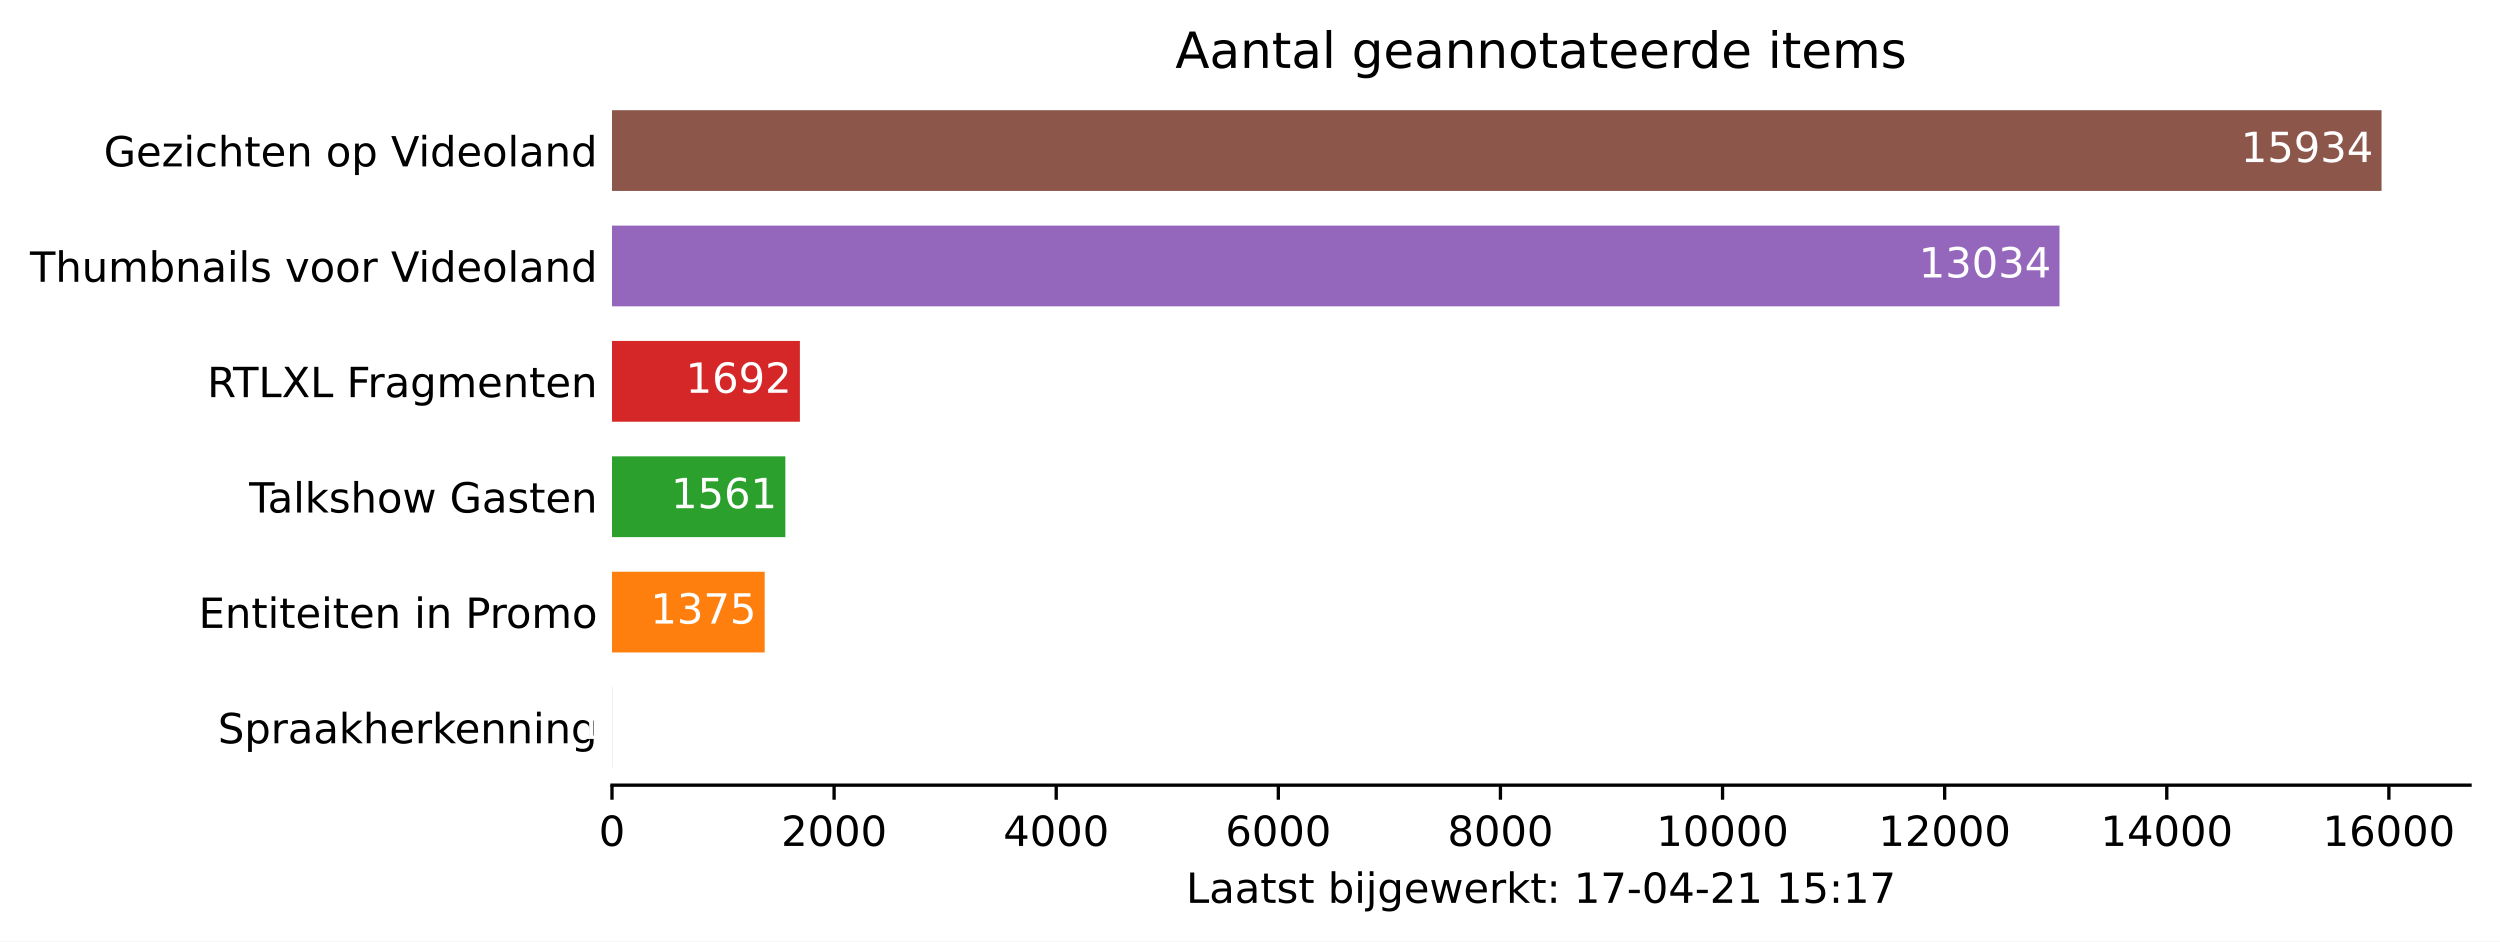
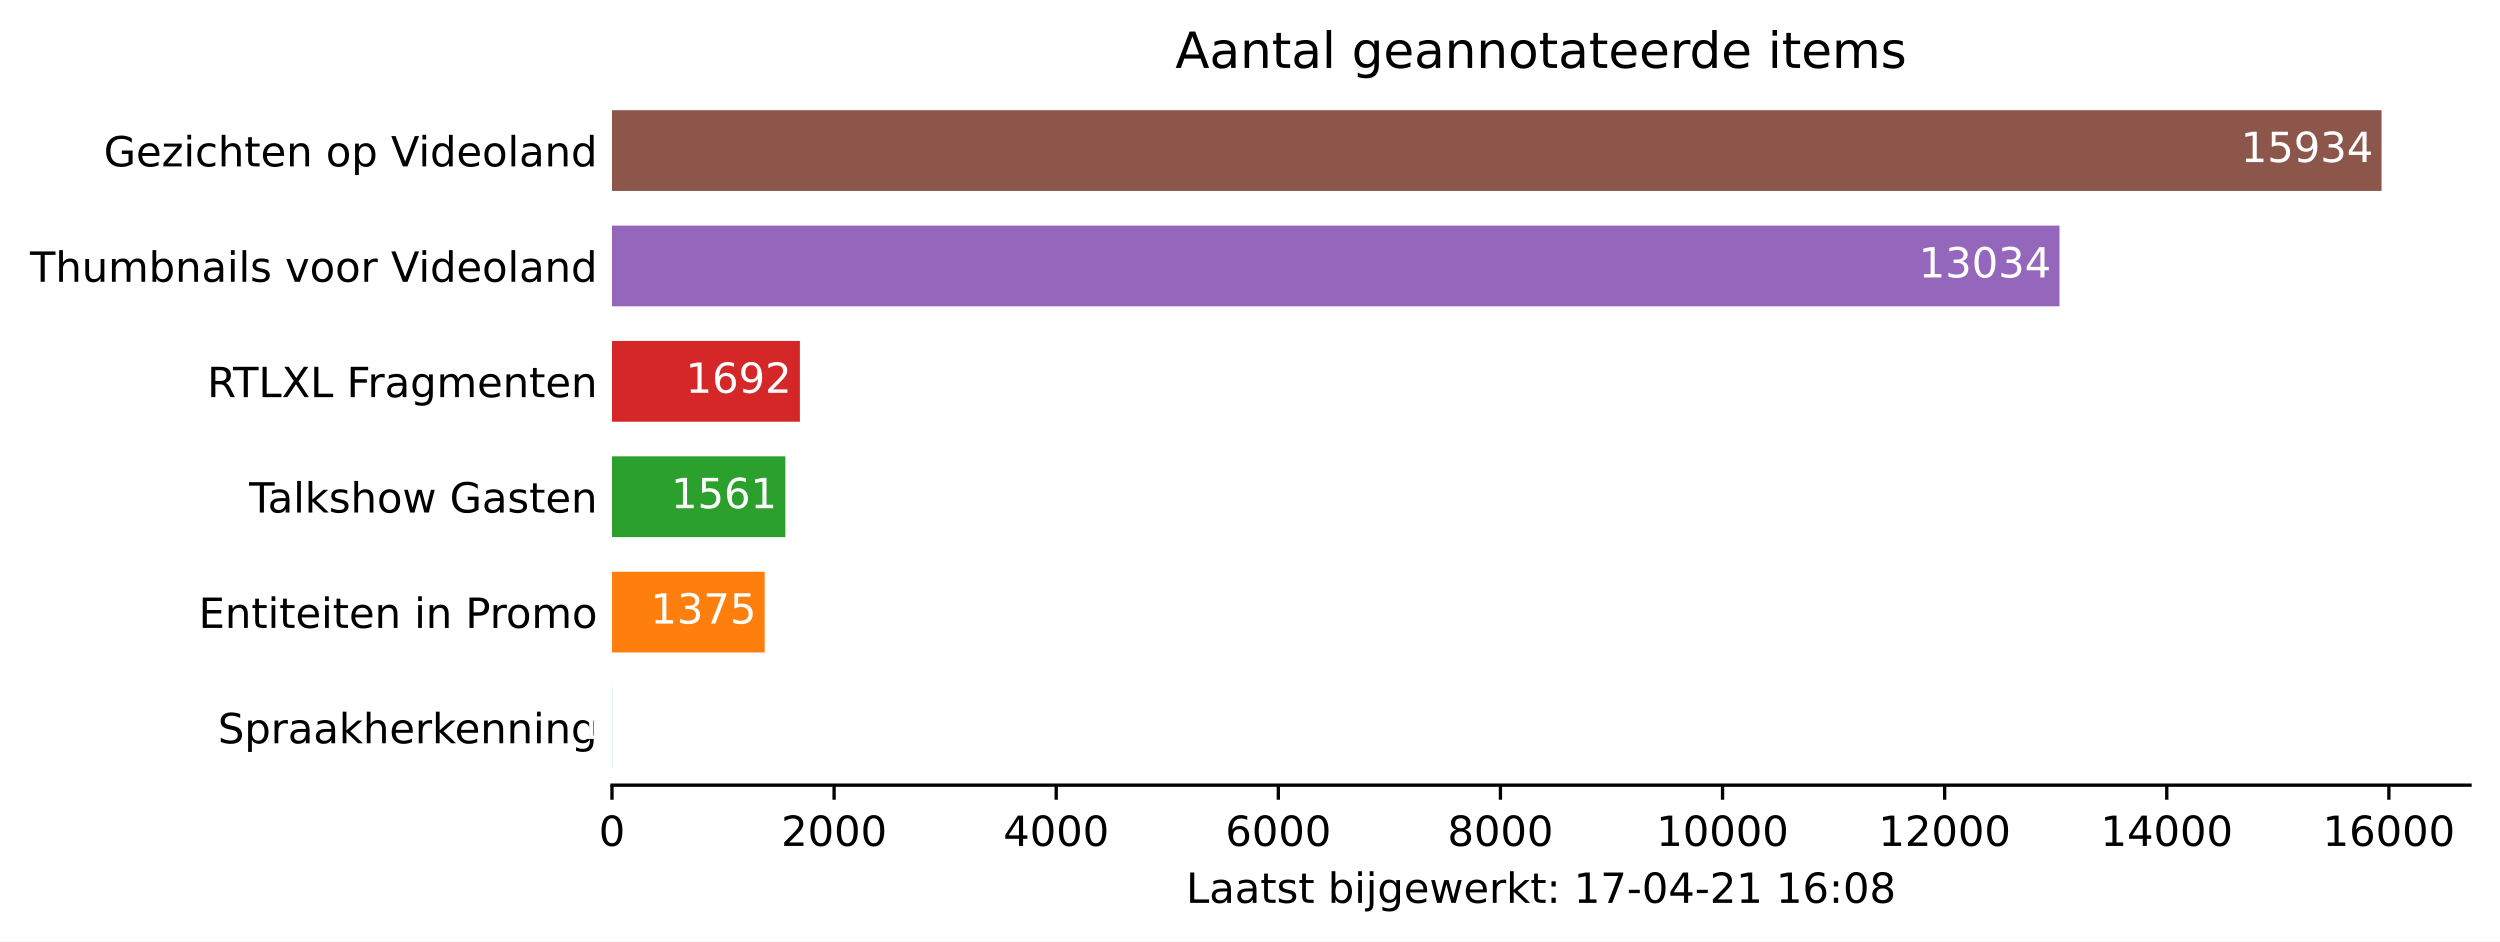
<svg xmlns="http://www.w3.org/2000/svg" xmlns:xlink="http://www.w3.org/1999/xlink" height="226.194pt" version="1.1" viewBox="0 0 600.633 226.194" width="600.633pt">
  <defs>
    <style type="text/css">*{stroke-linecap:butt;stroke-linejoin:round;}</style>
  </defs>
  <g id="figure_1">
    <g id="patch_1">
      <path d="M 0 226.194  L 600.633 226.194  L 600.633 0  L 0 0  z " style="fill:#ffffff;" />
    </g>
    <g id="axes_1">
      <g id="patch_2">
        <path d="M 147.033 188.638  L 593.433 188.638  L 593.433 22.318  L 147.033 22.318  z " style="fill:#ffffff;" />
      </g>
      <g id="patch_3">
-         <path clip-path="url(#p9eb7e53c6d)" d="M 147.033 184.48  L 147.059 184.48  L 147.059 165.076  L 147.033 165.076  z " style="fill:#1f77b4;" />
+         <path clip-path="url(#p9ca177d30a)" d="M 147.033 184.48  L 147.059 184.48  L 147.059 165.076  L 147.033 165.076  z " style="fill:#1f77b4;" />
      </g>
      <g id="patch_4">
-         <path clip-path="url(#p9eb7e53c6d)" d="M 147.033 156.76  L 183.72 156.76  L 183.72 137.356  L 147.033 137.356  z " style="fill:#ff7f0e;" />
+         <path clip-path="url(#p9ca177d30a)" d="M 147.033 156.76  L 183.72 156.76  L 183.72 137.356  L 147.033 137.356  z " style="fill:#ff7f0e;" />
      </g>
      <g id="patch_5">
-         <path clip-path="url(#p9eb7e53c6d)" d="M 147.033 129.04  L 188.683 129.04  L 188.683 109.636  L 147.033 109.636  z " style="fill:#2ca02c;" />
+         <path clip-path="url(#p9ca177d30a)" d="M 147.033 129.04  L 188.683 129.04  L 188.683 109.636  L 147.033 109.636  z " style="fill:#2ca02c;" />
      </g>
      <g id="patch_6">
-         <path clip-path="url(#p9eb7e53c6d)" d="M 147.033 101.32  L 192.178 101.32  L 192.178 81.916  L 147.033 81.916  z " style="fill:#d62728;" />
+         <path clip-path="url(#p9ca177d30a)" d="M 147.033 101.32  L 192.178 101.32  L 192.178 81.916  L 147.033 81.916  z " style="fill:#d62728;" />
      </g>
      <g id="patch_7">
-         <path clip-path="url(#p9eb7e53c6d)" d="M 147.033 73.6  L 494.799 73.6  L 494.799 54.196  L 147.033 54.196  z " style="fill:#9467bd;" />
+         <path clip-path="url(#p9ca177d30a)" d="M 147.033 73.6  L 494.799 73.6  L 494.799 54.196  L 147.033 54.196  z " style="fill:#9467bd;" />
      </g>
      <g id="patch_8">
-         <path clip-path="url(#p9eb7e53c6d)" d="M 147.033 45.88  L 572.176 45.88  L 572.176 26.476  L 147.033 26.476  z " style="fill:#8c564b;" />
+         <path clip-path="url(#p9ca177d30a)" d="M 147.033 45.88  L 572.176 45.88  L 572.176 26.476  L 147.033 26.476  z " style="fill:#8c564b;" />
      </g>
      <g id="matplotlib.axis_1">
        <g id="xtick_1">
          <g id="line2d_1">
            <defs>
-               <path d="M 0 0  L 0 3.5  " id="m1332f712c3" style="stroke:#000000;stroke-width:0.8;" />
+               <path d="M 0 0  L 0 3.5  " id="mca20a10992" style="stroke:#000000;stroke-width:0.8;" />
            </defs>
            <g>
-               <use style="stroke:#000000;stroke-width:0.8;" x="147.033" xlink:href="#m1332f712c3" y="188.638" />
+               <use style="stroke:#000000;stroke-width:0.8;" x="147.033" xlink:href="#mca20a10992" y="188.638" />
            </g>
          </g>
          <g id="text_1">
            <g transform="translate(143.8516 203.2366)scale(0.1 -0.1)">
              <defs>
                <path d="M 2034 4250  Q 1547 4250 1301 3770  Q 1056 3291 1056 2328  Q 1056 1369 1301 889  Q 1547 409 2034 409  Q 2525 409 2770 889  Q 3016 1369 3016 2328  Q 3016 3291 2770 3770  Q 2525 4250 2034 4250  z M 2034 4750  Q 2819 4750 3233 4129  Q 3647 3509 3647 2328  Q 3647 1150 3233 529  Q 2819 -91 2034 -91  Q 1250 -91 836 529  Q 422 1150 422 2328  Q 422 3509 836 4129  Q 1250 4750 2034 4750  z " id="DejaVuSans-30" transform="scale(0.015625)" />
              </defs>
              <use xlink:href="#DejaVuSans-30" />
            </g>
          </g>
        </g>
        <g id="xtick_2">
          <g id="line2d_2">
            <g>
-               <use style="stroke:#000000;stroke-width:0.8;" x="200.396" xlink:href="#m1332f712c3" y="188.638" />
+               <use style="stroke:#000000;stroke-width:0.8;" x="200.396" xlink:href="#mca20a10992" y="188.638" />
            </g>
          </g>
          <g id="text_2">
            <g transform="translate(187.6708 203.2366)scale(0.1 -0.1)">
              <defs>
                <path d="M 1228 531  L 3431 531  L 3431 0  L 469 0  L 469 531  Q 828 903 1448 1529  Q 2069 2156 2228 2338  Q 2531 2678 2651 2914  Q 2772 3150 2772 3378  Q 2772 3750 2511 3984  Q 2250 4219 1831 4219  Q 1534 4219 1204 4116  Q 875 4013 500 3803  L 500 4441  Q 881 4594 1212 4672  Q 1544 4750 1819 4750  Q 2544 4750 2975 4387  Q 3406 4025 3406 3419  Q 3406 3131 3298 2873  Q 3191 2616 2906 2266  Q 2828 2175 2409 1742  Q 1991 1309 1228 531  z " id="DejaVuSans-32" transform="scale(0.015625)" />
              </defs>
              <use xlink:href="#DejaVuSans-32" />
              <use x="63.623" xlink:href="#DejaVuSans-30" />
              <use x="127.246" xlink:href="#DejaVuSans-30" />
              <use x="190.869" xlink:href="#DejaVuSans-30" />
            </g>
          </g>
        </g>
        <g id="xtick_3">
          <g id="line2d_3">
            <g>
-               <use style="stroke:#000000;stroke-width:0.8;" x="253.759" xlink:href="#m1332f712c3" y="188.638" />
+               <use style="stroke:#000000;stroke-width:0.8;" x="253.759" xlink:href="#mca20a10992" y="188.638" />
            </g>
          </g>
          <g id="text_3">
            <g transform="translate(241.0338 203.2366)scale(0.1 -0.1)">
              <defs>
                <path d="M 2419 4116  L 825 1625  L 2419 1625  L 2419 4116  z M 2253 4666  L 3047 4666  L 3047 1625  L 3713 1625  L 3713 1100  L 3047 1100  L 3047 0  L 2419 0  L 2419 1100  L 313 1100  L 313 1709  L 2253 4666  z " id="DejaVuSans-34" transform="scale(0.015625)" />
              </defs>
              <use xlink:href="#DejaVuSans-34" />
              <use x="63.623" xlink:href="#DejaVuSans-30" />
              <use x="127.246" xlink:href="#DejaVuSans-30" />
              <use x="190.869" xlink:href="#DejaVuSans-30" />
            </g>
          </g>
        </g>
        <g id="xtick_4">
          <g id="line2d_4">
            <g>
-               <use style="stroke:#000000;stroke-width:0.8;" x="307.122" xlink:href="#m1332f712c3" y="188.638" />
+               <use style="stroke:#000000;stroke-width:0.8;" x="307.122" xlink:href="#mca20a10992" y="188.638" />
            </g>
          </g>
          <g id="text_4">
            <g transform="translate(294.3968 203.2366)scale(0.1 -0.1)">
              <defs>
                <path d="M 2113 2584  Q 1688 2584 1439 2293  Q 1191 2003 1191 1497  Q 1191 994 1439 701  Q 1688 409 2113 409  Q 2538 409 2786 701  Q 3034 994 3034 1497  Q 3034 2003 2786 2293  Q 2538 2584 2113 2584  z M 3366 4563  L 3366 3988  Q 3128 4100 2886 4159  Q 2644 4219 2406 4219  Q 1781 4219 1451 3797  Q 1122 3375 1075 2522  Q 1259 2794 1537 2939  Q 1816 3084 2150 3084  Q 2853 3084 3261 2657  Q 3669 2231 3669 1497  Q 3669 778 3244 343  Q 2819 -91 2113 -91  Q 1303 -91 875 529  Q 447 1150 447 2328  Q 447 3434 972 4092  Q 1497 4750 2381 4750  Q 2619 4750 2861 4703  Q 3103 4656 3366 4563  z " id="DejaVuSans-36" transform="scale(0.015625)" />
              </defs>
              <use xlink:href="#DejaVuSans-36" />
              <use x="63.623" xlink:href="#DejaVuSans-30" />
              <use x="127.246" xlink:href="#DejaVuSans-30" />
              <use x="190.869" xlink:href="#DejaVuSans-30" />
            </g>
          </g>
        </g>
        <g id="xtick_5">
          <g id="line2d_5">
            <g>
-               <use style="stroke:#000000;stroke-width:0.8;" x="360.485" xlink:href="#m1332f712c3" y="188.638" />
+               <use style="stroke:#000000;stroke-width:0.8;" x="360.485" xlink:href="#mca20a10992" y="188.638" />
            </g>
          </g>
          <g id="text_5">
            <g transform="translate(347.7597 203.2366)scale(0.1 -0.1)">
              <defs>
                <path d="M 2034 2216  Q 1584 2216 1326 1975  Q 1069 1734 1069 1313  Q 1069 891 1326 650  Q 1584 409 2034 409  Q 2484 409 2743 651  Q 3003 894 3003 1313  Q 3003 1734 2745 1975  Q 2488 2216 2034 2216  z M 1403 2484  Q 997 2584 770 2862  Q 544 3141 544 3541  Q 544 4100 942 4425  Q 1341 4750 2034 4750  Q 2731 4750 3128 4425  Q 3525 4100 3525 3541  Q 3525 3141 3298 2862  Q 3072 2584 2669 2484  Q 3125 2378 3379 2068  Q 3634 1759 3634 1313  Q 3634 634 3220 271  Q 2806 -91 2034 -91  Q 1263 -91 848 271  Q 434 634 434 1313  Q 434 1759 690 2068  Q 947 2378 1403 2484  z M 1172 3481  Q 1172 3119 1398 2916  Q 1625 2713 2034 2713  Q 2441 2713 2670 2916  Q 2900 3119 2900 3481  Q 2900 3844 2670 4047  Q 2441 4250 2034 4250  Q 1625 4250 1398 4047  Q 1172 3844 1172 3481  z " id="DejaVuSans-38" transform="scale(0.015625)" />
              </defs>
              <use xlink:href="#DejaVuSans-38" />
              <use x="63.623" xlink:href="#DejaVuSans-30" />
              <use x="127.246" xlink:href="#DejaVuSans-30" />
              <use x="190.869" xlink:href="#DejaVuSans-30" />
            </g>
          </g>
        </g>
        <g id="xtick_6">
          <g id="line2d_6">
            <g>
-               <use style="stroke:#000000;stroke-width:0.8;" x="413.848" xlink:href="#m1332f712c3" y="188.638" />
+               <use style="stroke:#000000;stroke-width:0.8;" x="413.848" xlink:href="#mca20a10992" y="188.638" />
            </g>
          </g>
          <g id="text_6">
            <g transform="translate(397.9415 203.2366)scale(0.1 -0.1)">
              <defs>
                <path d="M 794 531  L 1825 531  L 1825 4091  L 703 3866  L 703 4441  L 1819 4666  L 2450 4666  L 2450 531  L 3481 531  L 3481 0  L 794 0  L 794 531  z " id="DejaVuSans-31" transform="scale(0.015625)" />
              </defs>
              <use xlink:href="#DejaVuSans-31" />
              <use x="63.623" xlink:href="#DejaVuSans-30" />
              <use x="127.246" xlink:href="#DejaVuSans-30" />
              <use x="190.869" xlink:href="#DejaVuSans-30" />
              <use x="254.492" xlink:href="#DejaVuSans-30" />
            </g>
          </g>
        </g>
        <g id="xtick_7">
          <g id="line2d_7">
            <g>
-               <use style="stroke:#000000;stroke-width:0.8;" x="467.211" xlink:href="#m1332f712c3" y="188.638" />
+               <use style="stroke:#000000;stroke-width:0.8;" x="467.211" xlink:href="#mca20a10992" y="188.638" />
            </g>
          </g>
          <g id="text_7">
            <g transform="translate(451.3044 203.2366)scale(0.1 -0.1)">
              <use xlink:href="#DejaVuSans-31" />
              <use x="63.623" xlink:href="#DejaVuSans-32" />
              <use x="127.246" xlink:href="#DejaVuSans-30" />
              <use x="190.869" xlink:href="#DejaVuSans-30" />
              <use x="254.492" xlink:href="#DejaVuSans-30" />
            </g>
          </g>
        </g>
        <g id="xtick_8">
          <g id="line2d_8">
            <g>
-               <use style="stroke:#000000;stroke-width:0.8;" x="520.574" xlink:href="#m1332f712c3" y="188.638" />
+               <use style="stroke:#000000;stroke-width:0.8;" x="520.574" xlink:href="#mca20a10992" y="188.638" />
            </g>
          </g>
          <g id="text_8">
            <g transform="translate(504.6674 203.2366)scale(0.1 -0.1)">
              <use xlink:href="#DejaVuSans-31" />
              <use x="63.623" xlink:href="#DejaVuSans-34" />
              <use x="127.246" xlink:href="#DejaVuSans-30" />
              <use x="190.869" xlink:href="#DejaVuSans-30" />
              <use x="254.492" xlink:href="#DejaVuSans-30" />
            </g>
          </g>
        </g>
        <g id="xtick_9">
          <g id="line2d_9">
            <g>
-               <use style="stroke:#000000;stroke-width:0.8;" x="573.937" xlink:href="#m1332f712c3" y="188.638" />
+               <use style="stroke:#000000;stroke-width:0.8;" x="573.937" xlink:href="#mca20a10992" y="188.638" />
            </g>
          </g>
          <g id="text_9">
            <g transform="translate(558.0304 203.2366)scale(0.1 -0.1)">
              <use xlink:href="#DejaVuSans-31" />
              <use x="63.623" xlink:href="#DejaVuSans-36" />
              <use x="127.246" xlink:href="#DejaVuSans-30" />
              <use x="190.869" xlink:href="#DejaVuSans-30" />
              <use x="254.492" xlink:href="#DejaVuSans-30" />
            </g>
          </g>
        </g>
        <g id="text_10">
          <g transform="translate(284.9578 216.9147)scale(0.1 -0.1)">
            <defs>
              <path d="M 628 4666  L 1259 4666  L 1259 531  L 3531 531  L 3531 0  L 628 0  L 628 4666  z " id="DejaVuSans-4c" transform="scale(0.015625)" />
              <path d="M 2194 1759  Q 1497 1759 1228 1600  Q 959 1441 959 1056  Q 959 750 1161 570  Q 1363 391 1709 391  Q 2188 391 2477 730  Q 2766 1069 2766 1631  L 2766 1759  L 2194 1759  z M 3341 1997  L 3341 0  L 2766 0  L 2766 531  Q 2569 213 2275 61  Q 1981 -91 1556 -91  Q 1019 -91 701 211  Q 384 513 384 1019  Q 384 1609 779 1909  Q 1175 2209 1959 2209  L 2766 2209  L 2766 2266  Q 2766 2663 2505 2880  Q 2244 3097 1772 3097  Q 1472 3097 1187 3025  Q 903 2953 641 2809  L 641 3341  Q 956 3463 1253 3523  Q 1550 3584 1831 3584  Q 2591 3584 2966 3190  Q 3341 2797 3341 1997  z " id="DejaVuSans-61" transform="scale(0.015625)" />
              <path d="M 1172 4494  L 1172 3500  L 2356 3500  L 2356 3053  L 1172 3053  L 1172 1153  Q 1172 725 1289 603  Q 1406 481 1766 481  L 2356 481  L 2356 0  L 1766 0  Q 1100 0 847 248  Q 594 497 594 1153  L 594 3053  L 172 3053  L 172 3500  L 594 3500  L 594 4494  L 1172 4494  z " id="DejaVuSans-74" transform="scale(0.015625)" />
              <path d="M 2834 3397  L 2834 2853  Q 2591 2978 2328 3040  Q 2066 3103 1784 3103  Q 1356 3103 1142 2972  Q 928 2841 928 2578  Q 928 2378 1081 2264  Q 1234 2150 1697 2047  L 1894 2003  Q 2506 1872 2764 1633  Q 3022 1394 3022 966  Q 3022 478 2636 193  Q 2250 -91 1575 -91  Q 1294 -91 989 -36  Q 684 19 347 128  L 347 722  Q 666 556 975 473  Q 1284 391 1588 391  Q 1994 391 2212 530  Q 2431 669 2431 922  Q 2431 1156 2273 1281  Q 2116 1406 1581 1522  L 1381 1569  Q 847 1681 609 1914  Q 372 2147 372 2553  Q 372 3047 722 3315  Q 1072 3584 1716 3584  Q 2034 3584 2315 3537  Q 2597 3491 2834 3397  z " id="DejaVuSans-73" transform="scale(0.015625)" />
              <path id="DejaVuSans-20" transform="scale(0.015625)" />
              <path d="M 3116 1747  Q 3116 2381 2855 2742  Q 2594 3103 2138 3103  Q 1681 3103 1420 2742  Q 1159 2381 1159 1747  Q 1159 1113 1420 752  Q 1681 391 2138 391  Q 2594 391 2855 752  Q 3116 1113 3116 1747  z M 1159 2969  Q 1341 3281 1617 3432  Q 1894 3584 2278 3584  Q 2916 3584 3314 3078  Q 3713 2572 3713 1747  Q 3713 922 3314 415  Q 2916 -91 2278 -91  Q 1894 -91 1617 61  Q 1341 213 1159 525  L 1159 0  L 581 0  L 581 4863  L 1159 4863  L 1159 2969  z " id="DejaVuSans-62" transform="scale(0.015625)" />
              <path d="M 603 3500  L 1178 3500  L 1178 0  L 603 0  L 603 3500  z M 603 4863  L 1178 4863  L 1178 4134  L 603 4134  L 603 4863  z " id="DejaVuSans-69" transform="scale(0.015625)" />
              <path d="M 603 3500  L 1178 3500  L 1178 -63  Q 1178 -731 923 -1031  Q 669 -1331 103 -1331  L -116 -1331  L -116 -844  L 38 -844  Q 366 -844 484 -692  Q 603 -541 603 -63  L 603 3500  z M 603 4863  L 1178 4863  L 1178 4134  L 603 4134  L 603 4863  z " id="DejaVuSans-6a" transform="scale(0.015625)" />
              <path d="M 2906 1791  Q 2906 2416 2648 2759  Q 2391 3103 1925 3103  Q 1463 3103 1205 2759  Q 947 2416 947 1791  Q 947 1169 1205 825  Q 1463 481 1925 481  Q 2391 481 2648 825  Q 2906 1169 2906 1791  z M 3481 434  Q 3481 -459 3084 -895  Q 2688 -1331 1869 -1331  Q 1566 -1331 1297 -1286  Q 1028 -1241 775 -1147  L 775 -588  Q 1028 -725 1275 -790  Q 1522 -856 1778 -856  Q 2344 -856 2625 -561  Q 2906 -266 2906 331  L 2906 616  Q 2728 306 2450 153  Q 2172 0 1784 0  Q 1141 0 747 490  Q 353 981 353 1791  Q 353 2603 747 3093  Q 1141 3584 1784 3584  Q 2172 3584 2450 3431  Q 2728 3278 2906 2969  L 2906 3500  L 3481 3500  L 3481 434  z " id="DejaVuSans-67" transform="scale(0.015625)" />
              <path d="M 3597 1894  L 3597 1613  L 953 1613  Q 991 1019 1311 708  Q 1631 397 2203 397  Q 2534 397 2845 478  Q 3156 559 3463 722  L 3463 178  Q 3153 47 2828 -22  Q 2503 -91 2169 -91  Q 1331 -91 842 396  Q 353 884 353 1716  Q 353 2575 817 3079  Q 1281 3584 2069 3584  Q 2775 3584 3186 3129  Q 3597 2675 3597 1894  z M 3022 2063  Q 3016 2534 2758 2815  Q 2500 3097 2075 3097  Q 1594 3097 1305 2825  Q 1016 2553 972 2059  L 3022 2063  z " id="DejaVuSans-65" transform="scale(0.015625)" />
              <path d="M 269 3500  L 844 3500  L 1563 769  L 2278 3500  L 2956 3500  L 3675 769  L 4391 3500  L 4966 3500  L 4050 0  L 3372 0  L 2619 2869  L 1863 0  L 1184 0  L 269 3500  z " id="DejaVuSans-77" transform="scale(0.015625)" />
              <path d="M 2631 2963  Q 2534 3019 2420 3045  Q 2306 3072 2169 3072  Q 1681 3072 1420 2755  Q 1159 2438 1159 1844  L 1159 0  L 581 0  L 581 3500  L 1159 3500  L 1159 2956  Q 1341 3275 1631 3429  Q 1922 3584 2338 3584  Q 2397 3584 2469 3576  Q 2541 3569 2628 3553  L 2631 2963  z " id="DejaVuSans-72" transform="scale(0.015625)" />
              <path d="M 581 4863  L 1159 4863  L 1159 1991  L 2875 3500  L 3609 3500  L 1753 1863  L 3688 0  L 2938 0  L 1159 1709  L 1159 0  L 581 0  L 581 4863  z " id="DejaVuSans-6b" transform="scale(0.015625)" />
              <path d="M 750 794  L 1409 794  L 1409 0  L 750 0  L 750 794  z M 750 3309  L 1409 3309  L 1409 2516  L 750 2516  L 750 3309  z " id="DejaVuSans-3a" transform="scale(0.015625)" />
              <path d="M 525 4666  L 3525 4666  L 3525 4397  L 1831 0  L 1172 0  L 2766 4134  L 525 4134  L 525 4666  z " id="DejaVuSans-37" transform="scale(0.015625)" />
              <path d="M 313 2009  L 1997 2009  L 1997 1497  L 313 1497  L 313 2009  z " id="DejaVuSans-2d" transform="scale(0.015625)" />
-               <path d="M 691 4666  L 3169 4666  L 3169 4134  L 1269 4134  L 1269 2991  Q 1406 3038 1543 3061  Q 1681 3084 1819 3084  Q 2600 3084 3056 2656  Q 3513 2228 3513 1497  Q 3513 744 3044 326  Q 2575 -91 1722 -91  Q 1428 -91 1123 -41  Q 819 9 494 109  L 494 744  Q 775 591 1075 516  Q 1375 441 1709 441  Q 2250 441 2565 725  Q 2881 1009 2881 1497  Q 2881 1984 2565 2268  Q 2250 2553 1709 2553  Q 1456 2553 1204 2497  Q 953 2441 691 2322  L 691 4666  z " id="DejaVuSans-35" transform="scale(0.015625)" />
            </defs>
            <use xlink:href="#DejaVuSans-4c" />
            <use x="55.713" xlink:href="#DejaVuSans-61" />
            <use x="116.992" xlink:href="#DejaVuSans-61" />
            <use x="178.271" xlink:href="#DejaVuSans-74" />
            <use x="217.48" xlink:href="#DejaVuSans-73" />
            <use x="269.58" xlink:href="#DejaVuSans-74" />
            <use x="308.789" xlink:href="#DejaVuSans-20" />
            <use x="340.576" xlink:href="#DejaVuSans-62" />
            <use x="404.053" xlink:href="#DejaVuSans-69" />
            <use x="431.836" xlink:href="#DejaVuSans-6a" />
            <use x="459.619" xlink:href="#DejaVuSans-67" />
            <use x="523.096" xlink:href="#DejaVuSans-65" />
            <use x="584.619" xlink:href="#DejaVuSans-77" />
            <use x="666.406" xlink:href="#DejaVuSans-65" />
            <use x="727.93" xlink:href="#DejaVuSans-72" />
            <use x="769.043" xlink:href="#DejaVuSans-6b" />
            <use x="826.953" xlink:href="#DejaVuSans-74" />
            <use x="866.162" xlink:href="#DejaVuSans-3a" />
            <use x="899.854" xlink:href="#DejaVuSans-20" />
            <use x="931.641" xlink:href="#DejaVuSans-31" />
            <use x="995.264" xlink:href="#DejaVuSans-37" />
            <use x="1058.887" xlink:href="#DejaVuSans-2d" />
            <use x="1094.971" xlink:href="#DejaVuSans-30" />
            <use x="1158.594" xlink:href="#DejaVuSans-34" />
            <use x="1222.217" xlink:href="#DejaVuSans-2d" />
            <use x="1258.301" xlink:href="#DejaVuSans-32" />
            <use x="1321.924" xlink:href="#DejaVuSans-31" />
            <use x="1385.547" xlink:href="#DejaVuSans-20" />
            <use x="1417.334" xlink:href="#DejaVuSans-31" />
-             <use x="1480.957" xlink:href="#DejaVuSans-35" />
+             <use x="1480.957" xlink:href="#DejaVuSans-36" />
            <use x="1544.58" xlink:href="#DejaVuSans-3a" />
-             <use x="1578.271" xlink:href="#DejaVuSans-31" />
-             <use x="1641.895" xlink:href="#DejaVuSans-37" />
+             <use x="1578.271" xlink:href="#DejaVuSans-30" />
+             <use x="1641.895" xlink:href="#DejaVuSans-38" />
          </g>
        </g>
      </g>
      <g id="matplotlib.axis_2">
        <g id="ytick_1">
          <g id="line2d_10" />
          <g id="text_11">
            <g transform="translate(52.35625 178.5773)scale(0.1 -0.1)">
              <defs>
                <path d="M 3425 4513  L 3425 3897  Q 3066 4069 2747 4153  Q 2428 4238 2131 4238  Q 1616 4238 1336 4038  Q 1056 3838 1056 3469  Q 1056 3159 1242 3001  Q 1428 2844 1947 2747  L 2328 2669  Q 3034 2534 3370 2195  Q 3706 1856 3706 1288  Q 3706 609 3251 259  Q 2797 -91 1919 -91  Q 1588 -91 1214 -16  Q 841 59 441 206  L 441 856  Q 825 641 1194 531  Q 1563 422 1919 422  Q 2459 422 2753 634  Q 3047 847 3047 1241  Q 3047 1584 2836 1778  Q 2625 1972 2144 2069  L 1759 2144  Q 1053 2284 737 2584  Q 422 2884 422 3419  Q 422 4038 858 4394  Q 1294 4750 2059 4750  Q 2388 4750 2728 4690  Q 3069 4631 3425 4513  z " id="DejaVuSans-53" transform="scale(0.015625)" />
                <path d="M 1159 525  L 1159 -1331  L 581 -1331  L 581 3500  L 1159 3500  L 1159 2969  Q 1341 3281 1617 3432  Q 1894 3584 2278 3584  Q 2916 3584 3314 3078  Q 3713 2572 3713 1747  Q 3713 922 3314 415  Q 2916 -91 2278 -91  Q 1894 -91 1617 61  Q 1341 213 1159 525  z M 3116 1747  Q 3116 2381 2855 2742  Q 2594 3103 2138 3103  Q 1681 3103 1420 2742  Q 1159 2381 1159 1747  Q 1159 1113 1420 752  Q 1681 391 2138 391  Q 2594 391 2855 752  Q 3116 1113 3116 1747  z " id="DejaVuSans-70" transform="scale(0.015625)" />
                <path d="M 3513 2113  L 3513 0  L 2938 0  L 2938 2094  Q 2938 2591 2744 2837  Q 2550 3084 2163 3084  Q 1697 3084 1428 2787  Q 1159 2491 1159 1978  L 1159 0  L 581 0  L 581 4863  L 1159 4863  L 1159 2956  Q 1366 3272 1645 3428  Q 1925 3584 2291 3584  Q 2894 3584 3203 3211  Q 3513 2838 3513 2113  z " id="DejaVuSans-68" transform="scale(0.015625)" />
                <path d="M 3513 2113  L 3513 0  L 2938 0  L 2938 2094  Q 2938 2591 2744 2837  Q 2550 3084 2163 3084  Q 1697 3084 1428 2787  Q 1159 2491 1159 1978  L 1159 0  L 581 0  L 581 3500  L 1159 3500  L 1159 2956  Q 1366 3272 1645 3428  Q 1925 3584 2291 3584  Q 2894 3584 3203 3211  Q 3513 2838 3513 2113  z " id="DejaVuSans-6e" transform="scale(0.015625)" />
              </defs>
              <use xlink:href="#DejaVuSans-53" />
              <use x="63.477" xlink:href="#DejaVuSans-70" />
              <use x="126.953" xlink:href="#DejaVuSans-72" />
              <use x="168.066" xlink:href="#DejaVuSans-61" />
              <use x="229.346" xlink:href="#DejaVuSans-61" />
              <use x="290.625" xlink:href="#DejaVuSans-6b" />
              <use x="348.535" xlink:href="#DejaVuSans-68" />
              <use x="411.914" xlink:href="#DejaVuSans-65" />
              <use x="473.438" xlink:href="#DejaVuSans-72" />
              <use x="514.551" xlink:href="#DejaVuSans-6b" />
              <use x="568.836" xlink:href="#DejaVuSans-65" />
              <use x="630.359" xlink:href="#DejaVuSans-6e" />
              <use x="693.738" xlink:href="#DejaVuSans-6e" />
              <use x="757.117" xlink:href="#DejaVuSans-69" />
              <use x="784.9" xlink:href="#DejaVuSans-6e" />
              <use x="848.279" xlink:href="#DejaVuSans-67" />
            </g>
          </g>
        </g>
        <g id="ytick_2">
          <g id="line2d_11" />
          <g id="text_12">
            <g transform="translate(47.725 150.8573)scale(0.1 -0.1)">
              <defs>
                <path d="M 628 4666  L 3578 4666  L 3578 4134  L 1259 4134  L 1259 2753  L 3481 2753  L 3481 2222  L 1259 2222  L 1259 531  L 3634 531  L 3634 0  L 628 0  L 628 4666  z " id="DejaVuSans-45" transform="scale(0.015625)" />
                <path d="M 1259 4147  L 1259 2394  L 2053 2394  Q 2494 2394 2734 2622  Q 2975 2850 2975 3272  Q 2975 3691 2734 3919  Q 2494 4147 2053 4147  L 1259 4147  z M 628 4666  L 2053 4666  Q 2838 4666 3239 4311  Q 3641 3956 3641 3272  Q 3641 2581 3239 2228  Q 2838 1875 2053 1875  L 1259 1875  L 1259 0  L 628 0  L 628 4666  z " id="DejaVuSans-50" transform="scale(0.015625)" />
                <path d="M 1959 3097  Q 1497 3097 1228 2736  Q 959 2375 959 1747  Q 959 1119 1226 758  Q 1494 397 1959 397  Q 2419 397 2687 759  Q 2956 1122 2956 1747  Q 2956 2369 2687 2733  Q 2419 3097 1959 3097  z M 1959 3584  Q 2709 3584 3137 3096  Q 3566 2609 3566 1747  Q 3566 888 3137 398  Q 2709 -91 1959 -91  Q 1206 -91 779 398  Q 353 888 353 1747  Q 353 2609 779 3096  Q 1206 3584 1959 3584  z " id="DejaVuSans-6f" transform="scale(0.015625)" />
                <path d="M 3328 2828  Q 3544 3216 3844 3400  Q 4144 3584 4550 3584  Q 5097 3584 5394 3201  Q 5691 2819 5691 2113  L 5691 0  L 5113 0  L 5113 2094  Q 5113 2597 4934 2840  Q 4756 3084 4391 3084  Q 3944 3084 3684 2787  Q 3425 2491 3425 1978  L 3425 0  L 2847 0  L 2847 2094  Q 2847 2600 2669 2842  Q 2491 3084 2119 3084  Q 1678 3084 1418 2786  Q 1159 2488 1159 1978  L 1159 0  L 581 0  L 581 3500  L 1159 3500  L 1159 2956  Q 1356 3278 1631 3431  Q 1906 3584 2284 3584  Q 2666 3584 2933 3390  Q 3200 3197 3328 2828  z " id="DejaVuSans-6d" transform="scale(0.015625)" />
              </defs>
              <use xlink:href="#DejaVuSans-45" />
              <use x="63.184" xlink:href="#DejaVuSans-6e" />
              <use x="126.562" xlink:href="#DejaVuSans-74" />
              <use x="165.771" xlink:href="#DejaVuSans-69" />
              <use x="193.555" xlink:href="#DejaVuSans-74" />
              <use x="232.764" xlink:href="#DejaVuSans-65" />
              <use x="294.287" xlink:href="#DejaVuSans-69" />
              <use x="322.07" xlink:href="#DejaVuSans-74" />
              <use x="361.279" xlink:href="#DejaVuSans-65" />
              <use x="422.803" xlink:href="#DejaVuSans-6e" />
              <use x="486.182" xlink:href="#DejaVuSans-20" />
              <use x="517.969" xlink:href="#DejaVuSans-69" />
              <use x="545.752" xlink:href="#DejaVuSans-6e" />
              <use x="609.131" xlink:href="#DejaVuSans-20" />
              <use x="640.918" xlink:href="#DejaVuSans-50" />
              <use x="699.471" xlink:href="#DejaVuSans-72" />
              <use x="738.334" xlink:href="#DejaVuSans-6f" />
              <use x="799.516" xlink:href="#DejaVuSans-6d" />
              <use x="896.928" xlink:href="#DejaVuSans-6f" />
            </g>
          </g>
        </g>
        <g id="ytick_3">
          <g id="line2d_12" />
          <g id="text_13">
            <g transform="translate(59.85938 123.1373)scale(0.1 -0.1)">
              <defs>
                <path d="M -19 4666  L 3928 4666  L 3928 4134  L 2272 4134  L 2272 0  L 1638 0  L 1638 4134  L -19 4134  L -19 4666  z " id="DejaVuSans-54" transform="scale(0.015625)" />
                <path d="M 603 4863  L 1178 4863  L 1178 0  L 603 0  L 603 4863  z " id="DejaVuSans-6c" transform="scale(0.015625)" />
                <path d="M 3809 666  L 3809 1919  L 2778 1919  L 2778 2438  L 4434 2438  L 4434 434  Q 4069 175 3628 42  Q 3188 -91 2688 -91  Q 1594 -91 976 548  Q 359 1188 359 2328  Q 359 3472 976 4111  Q 1594 4750 2688 4750  Q 3144 4750 3555 4637  Q 3966 4525 4313 4306  L 4313 3634  Q 3963 3931 3569 4081  Q 3175 4231 2741 4231  Q 1884 4231 1454 3753  Q 1025 3275 1025 2328  Q 1025 1384 1454 906  Q 1884 428 2741 428  Q 3075 428 3337 486  Q 3600 544 3809 666  z " id="DejaVuSans-47" transform="scale(0.015625)" />
              </defs>
              <use xlink:href="#DejaVuSans-54" />
              <use x="44.584" xlink:href="#DejaVuSans-61" />
              <use x="105.863" xlink:href="#DejaVuSans-6c" />
              <use x="133.646" xlink:href="#DejaVuSans-6b" />
              <use x="191.557" xlink:href="#DejaVuSans-73" />
              <use x="243.656" xlink:href="#DejaVuSans-68" />
              <use x="307.035" xlink:href="#DejaVuSans-6f" />
              <use x="368.217" xlink:href="#DejaVuSans-77" />
              <use x="450.004" xlink:href="#DejaVuSans-20" />
              <use x="481.791" xlink:href="#DejaVuSans-47" />
              <use x="559.281" xlink:href="#DejaVuSans-61" />
              <use x="620.561" xlink:href="#DejaVuSans-73" />
              <use x="672.66" xlink:href="#DejaVuSans-74" />
              <use x="711.869" xlink:href="#DejaVuSans-65" />
              <use x="773.393" xlink:href="#DejaVuSans-6e" />
            </g>
          </g>
        </g>
        <g id="ytick_4">
          <g id="line2d_13" />
          <g id="text_14">
            <g transform="translate(49.77344 95.41734)scale(0.1 -0.1)">
              <defs>
                <path d="M 2841 2188  Q 3044 2119 3236 1894  Q 3428 1669 3622 1275  L 4263 0  L 3584 0  L 2988 1197  Q 2756 1666 2539 1819  Q 2322 1972 1947 1972  L 1259 1972  L 1259 0  L 628 0  L 628 4666  L 2053 4666  Q 2853 4666 3247 4331  Q 3641 3997 3641 3322  Q 3641 2881 3436 2590  Q 3231 2300 2841 2188  z M 1259 4147  L 1259 2491  L 2053 2491  Q 2509 2491 2742 2702  Q 2975 2913 2975 3322  Q 2975 3731 2742 3939  Q 2509 4147 2053 4147  L 1259 4147  z " id="DejaVuSans-52" transform="scale(0.015625)" />
                <path d="M 403 4666  L 1081 4666  L 2241 2931  L 3406 4666  L 4084 4666  L 2584 2425  L 4184 0  L 3506 0  L 2194 1984  L 872 0  L 191 0  L 1856 2491  L 403 4666  z " id="DejaVuSans-58" transform="scale(0.015625)" />
                <path d="M 628 4666  L 3309 4666  L 3309 4134  L 1259 4134  L 1259 2759  L 3109 2759  L 3109 2228  L 1259 2228  L 1259 0  L 628 0  L 628 4666  z " id="DejaVuSans-46" transform="scale(0.015625)" />
              </defs>
              <use xlink:href="#DejaVuSans-52" />
              <use x="62.232" xlink:href="#DejaVuSans-54" />
              <use x="123.316" xlink:href="#DejaVuSans-4c" />
              <use x="179.029" xlink:href="#DejaVuSans-58" />
              <use x="247.535" xlink:href="#DejaVuSans-4c" />
              <use x="303.248" xlink:href="#DejaVuSans-20" />
              <use x="335.035" xlink:href="#DejaVuSans-46" />
              <use x="385.305" xlink:href="#DejaVuSans-72" />
              <use x="426.418" xlink:href="#DejaVuSans-61" />
              <use x="487.697" xlink:href="#DejaVuSans-67" />
              <use x="551.174" xlink:href="#DejaVuSans-6d" />
              <use x="648.586" xlink:href="#DejaVuSans-65" />
              <use x="710.109" xlink:href="#DejaVuSans-6e" />
              <use x="773.488" xlink:href="#DejaVuSans-74" />
              <use x="812.697" xlink:href="#DejaVuSans-65" />
              <use x="874.221" xlink:href="#DejaVuSans-6e" />
            </g>
          </g>
        </g>
        <g id="ytick_5">
          <g id="line2d_14" />
          <g id="text_15">
            <g transform="translate(7.2 67.69734)scale(0.1 -0.1)">
              <defs>
                <path d="M 544 1381  L 544 3500  L 1119 3500  L 1119 1403  Q 1119 906 1312 657  Q 1506 409 1894 409  Q 2359 409 2629 706  Q 2900 1003 2900 1516  L 2900 3500  L 3475 3500  L 3475 0  L 2900 0  L 2900 538  Q 2691 219 2414 64  Q 2138 -91 1772 -91  Q 1169 -91 856 284  Q 544 659 544 1381  z M 1991 3584  L 1991 3584  z " id="DejaVuSans-75" transform="scale(0.015625)" />
                <path d="M 191 3500  L 800 3500  L 1894 563  L 2988 3500  L 3597 3500  L 2284 0  L 1503 0  L 191 3500  z " id="DejaVuSans-76" transform="scale(0.015625)" />
                <path d="M 1831 0  L 50 4666  L 709 4666  L 2188 738  L 3669 4666  L 4325 4666  L 2547 0  L 1831 0  z " id="DejaVuSans-56" transform="scale(0.015625)" />
                <path d="M 2906 2969  L 2906 4863  L 3481 4863  L 3481 0  L 2906 0  L 2906 525  Q 2725 213 2448 61  Q 2172 -91 1784 -91  Q 1150 -91 751 415  Q 353 922 353 1747  Q 353 2572 751 3078  Q 1150 3584 1784 3584  Q 2172 3584 2448 3432  Q 2725 3281 2906 2969  z M 947 1747  Q 947 1113 1208 752  Q 1469 391 1925 391  Q 2381 391 2643 752  Q 2906 1113 2906 1747  Q 2906 2381 2643 2742  Q 2381 3103 1925 3103  Q 1469 3103 1208 2742  Q 947 2381 947 1747  z " id="DejaVuSans-64" transform="scale(0.015625)" />
              </defs>
              <use xlink:href="#DejaVuSans-54" />
              <use x="61.084" xlink:href="#DejaVuSans-68" />
              <use x="124.463" xlink:href="#DejaVuSans-75" />
              <use x="187.842" xlink:href="#DejaVuSans-6d" />
              <use x="285.254" xlink:href="#DejaVuSans-62" />
              <use x="348.73" xlink:href="#DejaVuSans-6e" />
              <use x="412.109" xlink:href="#DejaVuSans-61" />
              <use x="473.389" xlink:href="#DejaVuSans-69" />
              <use x="501.172" xlink:href="#DejaVuSans-6c" />
              <use x="528.955" xlink:href="#DejaVuSans-73" />
              <use x="581.055" xlink:href="#DejaVuSans-20" />
              <use x="612.842" xlink:href="#DejaVuSans-76" />
              <use x="672.021" xlink:href="#DejaVuSans-6f" />
              <use x="733.203" xlink:href="#DejaVuSans-6f" />
              <use x="794.385" xlink:href="#DejaVuSans-72" />
              <use x="835.498" xlink:href="#DejaVuSans-20" />
              <use x="867.285" xlink:href="#DejaVuSans-56" />
              <use x="933.443" xlink:href="#DejaVuSans-69" />
              <use x="961.227" xlink:href="#DejaVuSans-64" />
              <use x="1024.703" xlink:href="#DejaVuSans-65" />
              <use x="1086.227" xlink:href="#DejaVuSans-6f" />
              <use x="1147.408" xlink:href="#DejaVuSans-6c" />
              <use x="1175.191" xlink:href="#DejaVuSans-61" />
              <use x="1236.471" xlink:href="#DejaVuSans-6e" />
              <use x="1299.85" xlink:href="#DejaVuSans-64" />
            </g>
          </g>
        </g>
        <g id="ytick_6">
          <g id="line2d_15" />
          <g id="text_16">
            <g transform="translate(24.92813 39.97734)scale(0.1 -0.1)">
              <defs>
                <path d="M 353 3500  L 3084 3500  L 3084 2975  L 922 459  L 3084 459  L 3084 0  L 275 0  L 275 525  L 2438 3041  L 353 3041  L 353 3500  z " id="DejaVuSans-7a" transform="scale(0.015625)" />
                <path d="M 3122 3366  L 3122 2828  Q 2878 2963 2633 3030  Q 2388 3097 2138 3097  Q 1578 3097 1268 2742  Q 959 2388 959 1747  Q 959 1106 1268 751  Q 1578 397 2138 397  Q 2388 397 2633 464  Q 2878 531 3122 666  L 3122 134  Q 2881 22 2623 -34  Q 2366 -91 2075 -91  Q 1284 -91 818 406  Q 353 903 353 1747  Q 353 2603 823 3093  Q 1294 3584 2113 3584  Q 2378 3584 2631 3529  Q 2884 3475 3122 3366  z " id="DejaVuSans-63" transform="scale(0.015625)" />
              </defs>
              <use xlink:href="#DejaVuSans-47" />
              <use x="77.49" xlink:href="#DejaVuSans-65" />
              <use x="139.014" xlink:href="#DejaVuSans-7a" />
              <use x="191.504" xlink:href="#DejaVuSans-69" />
              <use x="219.287" xlink:href="#DejaVuSans-63" />
              <use x="274.268" xlink:href="#DejaVuSans-68" />
              <use x="337.646" xlink:href="#DejaVuSans-74" />
              <use x="376.855" xlink:href="#DejaVuSans-65" />
              <use x="438.379" xlink:href="#DejaVuSans-6e" />
              <use x="501.758" xlink:href="#DejaVuSans-20" />
              <use x="533.545" xlink:href="#DejaVuSans-6f" />
              <use x="594.727" xlink:href="#DejaVuSans-70" />
              <use x="658.203" xlink:href="#DejaVuSans-20" />
              <use x="689.99" xlink:href="#DejaVuSans-56" />
              <use x="756.148" xlink:href="#DejaVuSans-69" />
              <use x="783.932" xlink:href="#DejaVuSans-64" />
              <use x="847.408" xlink:href="#DejaVuSans-65" />
              <use x="908.932" xlink:href="#DejaVuSans-6f" />
              <use x="970.113" xlink:href="#DejaVuSans-6c" />
              <use x="997.896" xlink:href="#DejaVuSans-61" />
              <use x="1059.176" xlink:href="#DejaVuSans-6e" />
              <use x="1122.555" xlink:href="#DejaVuSans-64" />
            </g>
          </g>
        </g>
      </g>
      <g id="patch_9">
        <path d="M 147.033 188.638  L 593.433 188.638  " style="fill:none;stroke:#000000;stroke-linecap:square;stroke-linejoin:miter;stroke-width:0.8;" />
      </g>
      <g id="text_17">
        <g style="fill:#ffffff;" transform="translate(138.697 177.5375)scale(0.1 -0.1)">
          <use xlink:href="#DejaVuSans-31" />
        </g>
      </g>
      <g id="text_18">
        <g style="fill:#ffffff;" transform="translate(156.2699 149.8175)scale(0.1 -0.1)">
          <defs>
            <path d="M 2597 2516  Q 3050 2419 3304 2112  Q 3559 1806 3559 1356  Q 3559 666 3084 287  Q 2609 -91 1734 -91  Q 1441 -91 1130 -33  Q 819 25 488 141  L 488 750  Q 750 597 1062 519  Q 1375 441 1716 441  Q 2309 441 2620 675  Q 2931 909 2931 1356  Q 2931 1769 2642 2001  Q 2353 2234 1838 2234  L 1294 2234  L 1294 2753  L 1863 2753  Q 2328 2753 2575 2939  Q 2822 3125 2822 3475  Q 2822 3834 2567 4026  Q 2313 4219 1838 4219  Q 1578 4219 1281 4162  Q 984 4106 628 3988  L 628 4550  Q 988 4650 1302 4700  Q 1616 4750 1894 4750  Q 2613 4750 3031 4423  Q 3450 4097 3450 3541  Q 3450 3153 3228 2886  Q 3006 2619 2597 2516  z " id="DejaVuSans-33" transform="scale(0.015625)" />
+             <path d="M 691 4666  L 3169 4666  L 3169 4134  L 1269 4134  L 1269 2991  Q 1406 3038 1543 3061  Q 1681 3084 1819 3084  Q 2600 3084 3056 2656  Q 3513 2228 3513 1497  Q 3513 744 3044 326  Q 2575 -91 1722 -91  Q 1428 -91 1123 -41  Q 819 9 494 109  L 494 744  Q 775 591 1075 516  Q 1375 441 1709 441  Q 2250 441 2565 725  Q 2881 1009 2881 1497  Q 2881 1984 2565 2268  Q 2250 2553 1709 2553  Q 1456 2553 1204 2497  Q 953 2441 691 2322  L 691 4666  z " id="DejaVuSans-35" transform="scale(0.015625)" />
          </defs>
          <use xlink:href="#DejaVuSans-31" />
          <use x="63.623" xlink:href="#DejaVuSans-33" />
          <use x="127.246" xlink:href="#DejaVuSans-37" />
          <use x="190.869" xlink:href="#DejaVuSans-35" />
        </g>
      </g>
      <g id="text_19">
        <g style="fill:#ffffff;" transform="translate(161.2326 122.0975)scale(0.1 -0.1)">
          <use xlink:href="#DejaVuSans-31" />
          <use x="63.623" xlink:href="#DejaVuSans-35" />
          <use x="127.246" xlink:href="#DejaVuSans-36" />
          <use x="190.869" xlink:href="#DejaVuSans-31" />
        </g>
      </g>
      <g id="text_20">
        <g style="fill:#ffffff;" transform="translate(164.7279 94.3775)scale(0.1 -0.1)">
          <defs>
            <path d="M 703 97  L 703 672  Q 941 559 1184 500  Q 1428 441 1663 441  Q 2288 441 2617 861  Q 2947 1281 2994 2138  Q 2813 1869 2534 1725  Q 2256 1581 1919 1581  Q 1219 1581 811 2004  Q 403 2428 403 3163  Q 403 3881 828 4315  Q 1253 4750 1959 4750  Q 2769 4750 3195 4129  Q 3622 3509 3622 2328  Q 3622 1225 3098 567  Q 2575 -91 1691 -91  Q 1453 -91 1209 -44  Q 966 3 703 97  z M 1959 2075  Q 2384 2075 2632 2365  Q 2881 2656 2881 3163  Q 2881 3666 2632 3958  Q 2384 4250 1959 4250  Q 1534 4250 1286 3958  Q 1038 3666 1038 3163  Q 1038 2656 1286 2365  Q 1534 2075 1959 2075  z " id="DejaVuSans-39" transform="scale(0.015625)" />
          </defs>
          <use xlink:href="#DejaVuSans-31" />
          <use x="63.623" xlink:href="#DejaVuSans-36" />
          <use x="127.246" xlink:href="#DejaVuSans-39" />
          <use x="190.869" xlink:href="#DejaVuSans-32" />
        </g>
      </g>
      <g id="text_21">
        <g style="fill:#ffffff;" transform="translate(460.9868 66.6575)scale(0.1 -0.1)">
          <use xlink:href="#DejaVuSans-31" />
          <use x="63.623" xlink:href="#DejaVuSans-33" />
          <use x="127.246" xlink:href="#DejaVuSans-30" />
          <use x="190.869" xlink:href="#DejaVuSans-33" />
          <use x="254.492" xlink:href="#DejaVuSans-34" />
        </g>
      </g>
      <g id="text_22">
        <g style="fill:#ffffff;" transform="translate(538.3632 38.9375)scale(0.1 -0.1)">
          <use xlink:href="#DejaVuSans-31" />
          <use x="63.623" xlink:href="#DejaVuSans-35" />
          <use x="127.246" xlink:href="#DejaVuSans-39" />
          <use x="190.869" xlink:href="#DejaVuSans-33" />
          <use x="254.492" xlink:href="#DejaVuSans-34" />
        </g>
      </g>
      <g id="text_23">
        <g transform="translate(282.3769 16.31812)scale(0.12 -0.12)">
          <defs>
            <path d="M 2188 4044  L 1331 1722  L 3047 1722  L 2188 4044  z M 1831 4666  L 2547 4666  L 4325 0  L 3669 0  L 3244 1197  L 1141 1197  L 716 0  L 50 0  L 1831 4666  z " id="DejaVuSans-41" transform="scale(0.015625)" />
          </defs>
          <use xlink:href="#DejaVuSans-41" />
          <use x="68.408" xlink:href="#DejaVuSans-61" />
          <use x="129.688" xlink:href="#DejaVuSans-6e" />
          <use x="193.066" xlink:href="#DejaVuSans-74" />
          <use x="232.275" xlink:href="#DejaVuSans-61" />
          <use x="293.555" xlink:href="#DejaVuSans-6c" />
          <use x="321.338" xlink:href="#DejaVuSans-20" />
          <use x="353.125" xlink:href="#DejaVuSans-67" />
          <use x="416.602" xlink:href="#DejaVuSans-65" />
          <use x="478.125" xlink:href="#DejaVuSans-61" />
          <use x="539.404" xlink:href="#DejaVuSans-6e" />
          <use x="602.783" xlink:href="#DejaVuSans-6e" />
          <use x="666.162" xlink:href="#DejaVuSans-6f" />
          <use x="727.344" xlink:href="#DejaVuSans-74" />
          <use x="766.553" xlink:href="#DejaVuSans-61" />
          <use x="827.832" xlink:href="#DejaVuSans-74" />
          <use x="867.041" xlink:href="#DejaVuSans-65" />
          <use x="928.564" xlink:href="#DejaVuSans-65" />
          <use x="990.088" xlink:href="#DejaVuSans-72" />
          <use x="1029.451" xlink:href="#DejaVuSans-64" />
          <use x="1092.928" xlink:href="#DejaVuSans-65" />
          <use x="1154.451" xlink:href="#DejaVuSans-20" />
          <use x="1186.238" xlink:href="#DejaVuSans-69" />
          <use x="1214.021" xlink:href="#DejaVuSans-74" />
          <use x="1253.23" xlink:href="#DejaVuSans-65" />
          <use x="1314.754" xlink:href="#DejaVuSans-6d" />
          <use x="1412.166" xlink:href="#DejaVuSans-73" />
        </g>
      </g>
    </g>
  </g>
  <defs>
-     <clipPath id="p9eb7e53c6d">
+     <clipPath id="p9ca177d30a">
      <rect height="166.32" width="446.4" x="147.033" y="22.318" />
    </clipPath>
  </defs>
</svg>
